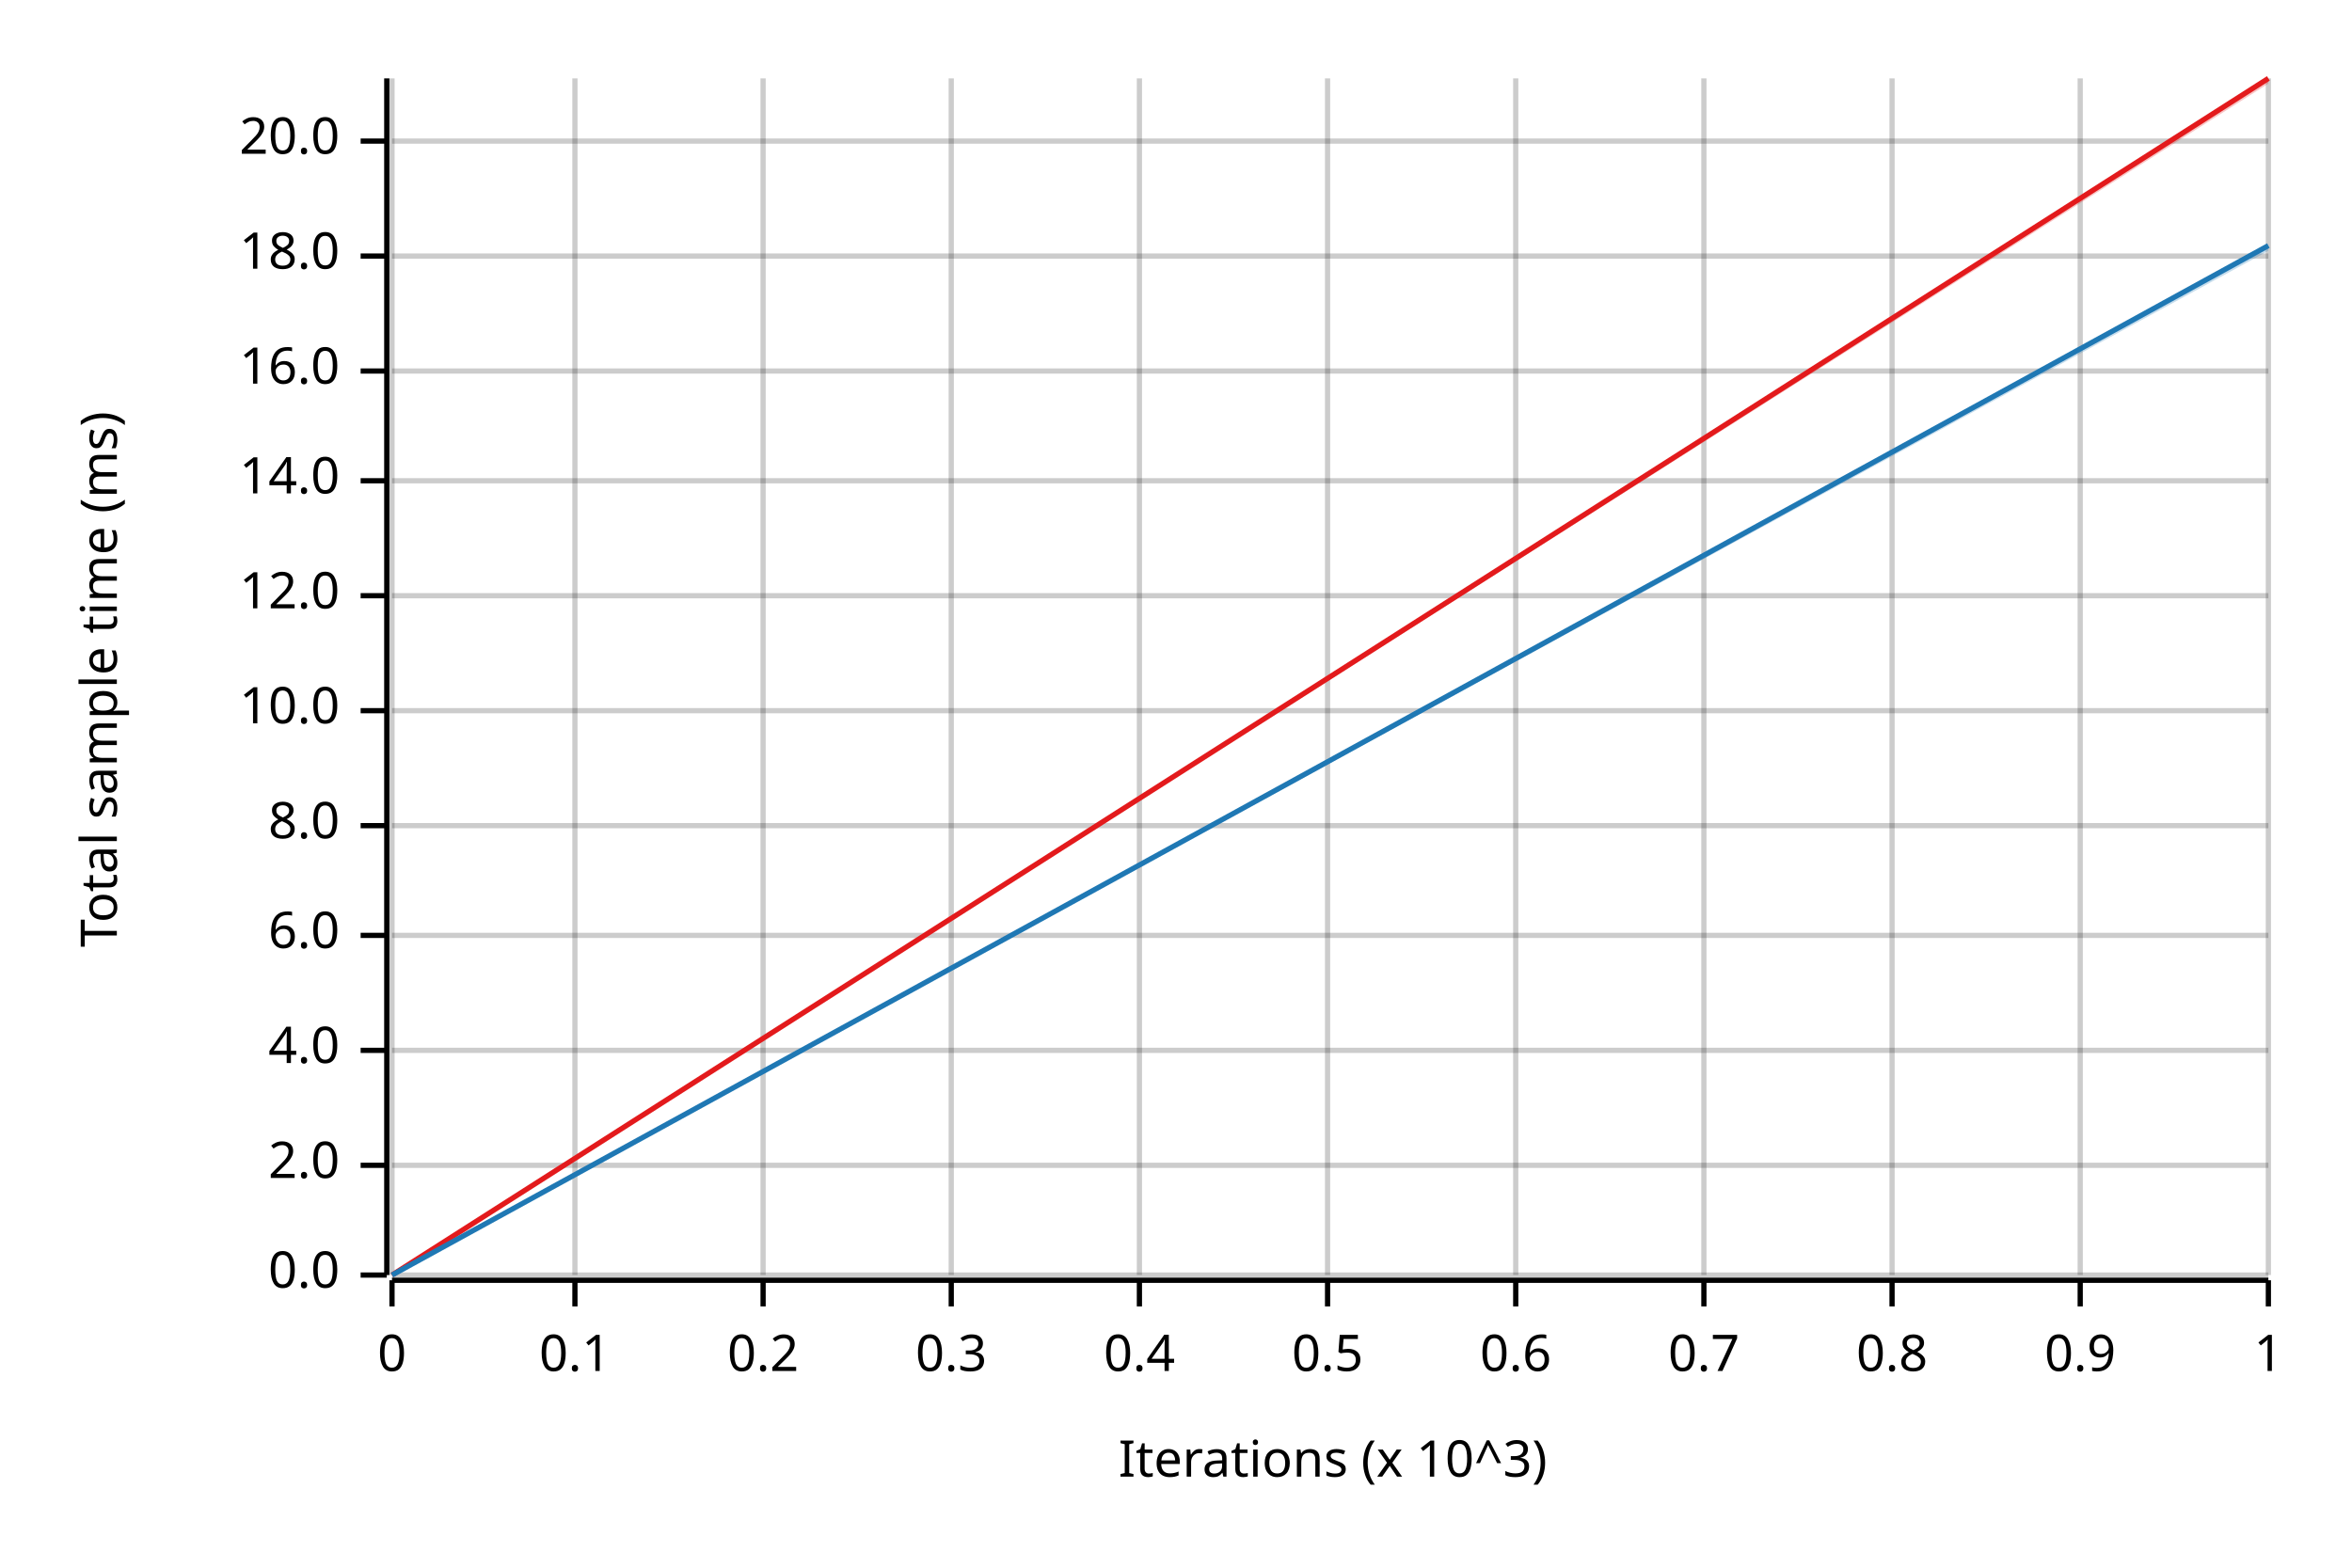
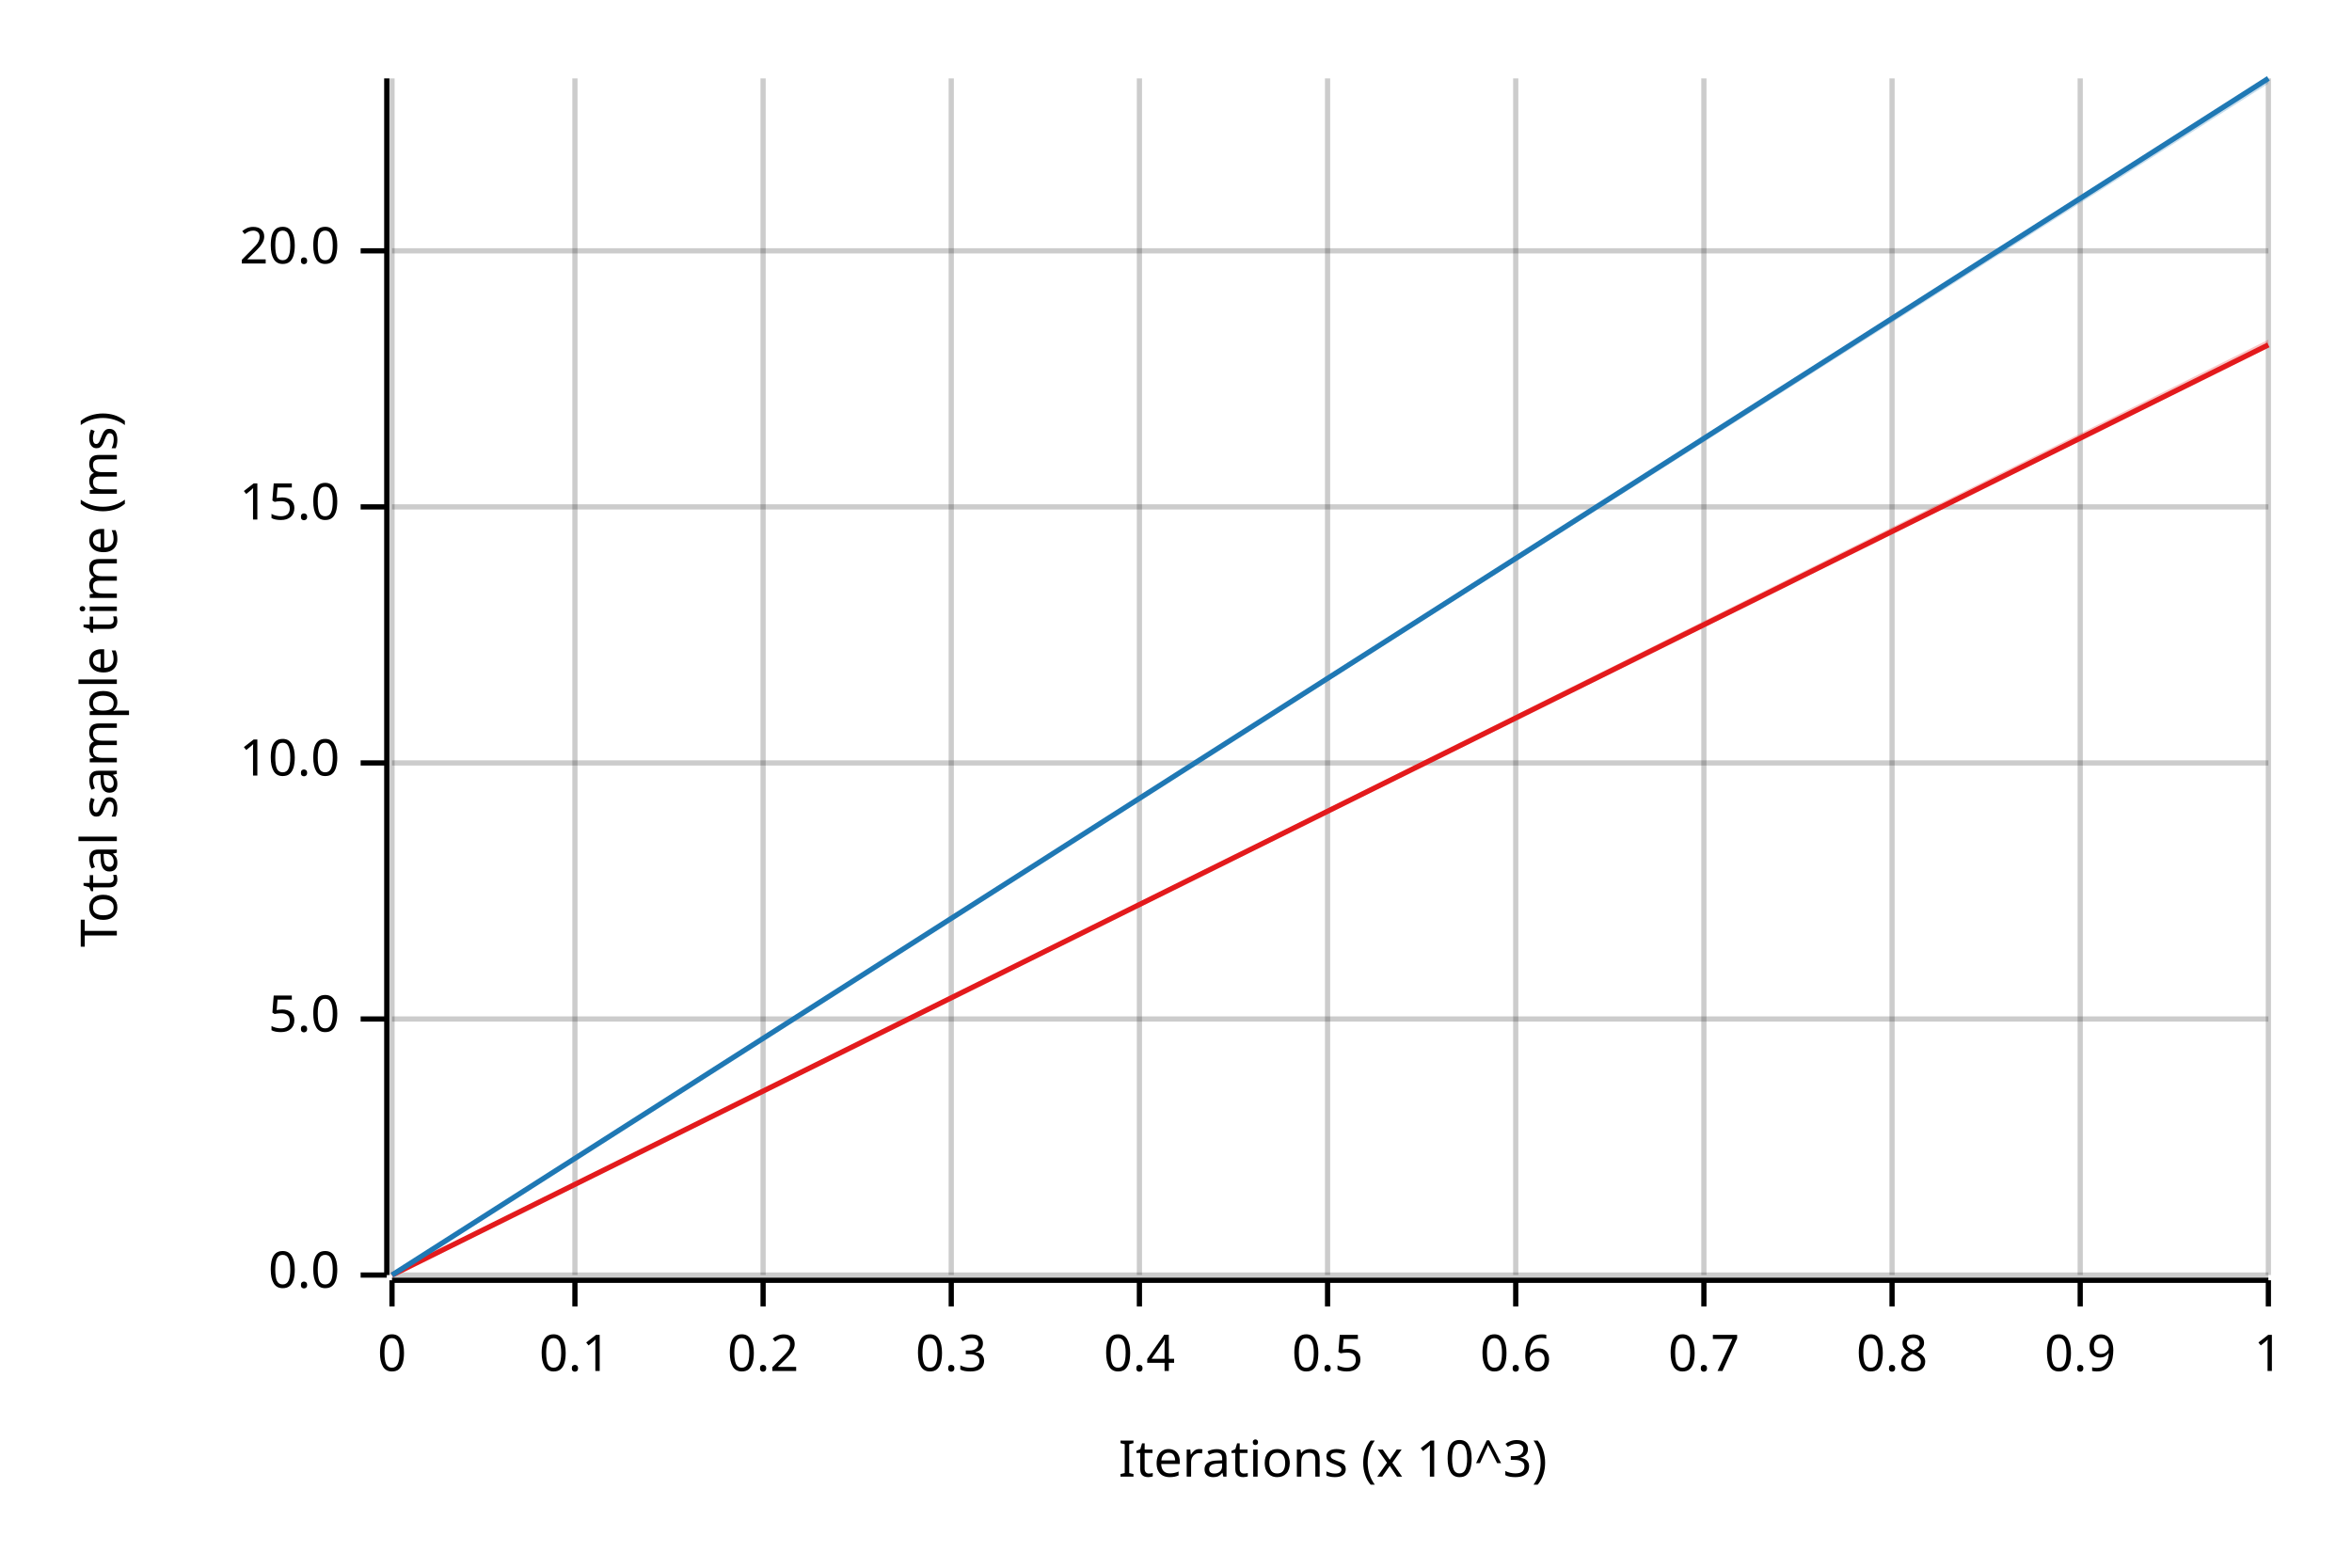
<svg xmlns="http://www.w3.org/2000/svg" width="450" height="300" viewBox="0 0 450 300">
  <text x="15" y="130" dy="0.76em" text-anchor="middle" font-family="sans-serif" font-size="9.677" opacity="1" fill="#000000" transform="rotate(270, 15, 130)">
Total sample time (ms)
</text>
  <text x="255" y="285" dy="-0.5ex" text-anchor="middle" font-family="sans-serif" font-size="9.677" opacity="1" fill="#000000">
Iterations (x 10^3)
</text>
  <line opacity="0.2" stroke="#000000" stroke-width="1" x1="75" y1="244" x2="75" y2="15" />
  <line opacity="0.2" stroke="#000000" stroke-width="1" x1="110" y1="244" x2="110" y2="15" />
  <line opacity="0.2" stroke="#000000" stroke-width="1" x1="146" y1="244" x2="146" y2="15" />
  <line opacity="0.2" stroke="#000000" stroke-width="1" x1="182" y1="244" x2="182" y2="15" />
  <line opacity="0.2" stroke="#000000" stroke-width="1" x1="218" y1="244" x2="218" y2="15" />
  <line opacity="0.2" stroke="#000000" stroke-width="1" x1="254" y1="244" x2="254" y2="15" />
  <line opacity="0.2" stroke="#000000" stroke-width="1" x1="290" y1="244" x2="290" y2="15" />
  <line opacity="0.2" stroke="#000000" stroke-width="1" x1="326" y1="244" x2="326" y2="15" />
  <line opacity="0.2" stroke="#000000" stroke-width="1" x1="362" y1="244" x2="362" y2="15" />
  <line opacity="0.2" stroke="#000000" stroke-width="1" x1="398" y1="244" x2="398" y2="15" />
  <line opacity="0.2" stroke="#000000" stroke-width="1" x1="434" y1="244" x2="434" y2="15" />
  <line opacity="0.2" stroke="#000000" stroke-width="1" x1="75" y1="244" x2="434" y2="244" />
-   <line opacity="0.2" stroke="#000000" stroke-width="1" x1="75" y1="223" x2="434" y2="223" />
-   <line opacity="0.2" stroke="#000000" stroke-width="1" x1="75" y1="201" x2="434" y2="201" />
-   <line opacity="0.2" stroke="#000000" stroke-width="1" x1="75" y1="179" x2="434" y2="179" />
-   <line opacity="0.2" stroke="#000000" stroke-width="1" x1="75" y1="158" x2="434" y2="158" />
-   <line opacity="0.2" stroke="#000000" stroke-width="1" x1="75" y1="136" x2="434" y2="136" />
-   <line opacity="0.2" stroke="#000000" stroke-width="1" x1="75" y1="114" x2="434" y2="114" />
-   <line opacity="0.2" stroke="#000000" stroke-width="1" x1="75" y1="92" x2="434" y2="92" />
-   <line opacity="0.2" stroke="#000000" stroke-width="1" x1="75" y1="71" x2="434" y2="71" />
-   <line opacity="0.2" stroke="#000000" stroke-width="1" x1="75" y1="49" x2="434" y2="49" />
-   <line opacity="0.2" stroke="#000000" stroke-width="1" x1="75" y1="27" x2="434" y2="27" />
+   <line opacity="0.2" stroke="#000000" stroke-width="1" x1="75" y1="195" x2="434" y2="195" />
+   <line opacity="0.2" stroke="#000000" stroke-width="1" x1="75" y1="146" x2="434" y2="146" />
+   <line opacity="0.2" stroke="#000000" stroke-width="1" x1="75" y1="97" x2="434" y2="97" />
+   <line opacity="0.2" stroke="#000000" stroke-width="1" x1="75" y1="48" x2="434" y2="48" />
  <polyline fill="none" opacity="1" stroke="#000000" stroke-width="1" points="74,15 74,244 " />
  <text x="65" y="244" dy="0.5ex" text-anchor="end" font-family="sans-serif" font-size="9.677" opacity="1" fill="#000000">
0.0
</text>
  <polyline fill="none" opacity="1" stroke="#000000" stroke-width="1" points="69,244 74,244 " />
-   <text x="65" y="223" dy="0.5ex" text-anchor="end" font-family="sans-serif" font-size="9.677" opacity="1" fill="#000000">
- 2.0
+   <text x="65" y="195" dy="0.5ex" text-anchor="end" font-family="sans-serif" font-size="9.677" opacity="1" fill="#000000">
+ 5.0
</text>
-   <polyline fill="none" opacity="1" stroke="#000000" stroke-width="1" points="69,223 74,223 " />
-   <text x="65" y="201" dy="0.5ex" text-anchor="end" font-family="sans-serif" font-size="9.677" opacity="1" fill="#000000">
- 4.0
- </text>
-   <polyline fill="none" opacity="1" stroke="#000000" stroke-width="1" points="69,201 74,201 " />
-   <text x="65" y="179" dy="0.5ex" text-anchor="end" font-family="sans-serif" font-size="9.677" opacity="1" fill="#000000">
- 6.0
- </text>
-   <polyline fill="none" opacity="1" stroke="#000000" stroke-width="1" points="69,179 74,179 " />
-   <text x="65" y="158" dy="0.5ex" text-anchor="end" font-family="sans-serif" font-size="9.677" opacity="1" fill="#000000">
- 8.0
- </text>
-   <polyline fill="none" opacity="1" stroke="#000000" stroke-width="1" points="69,158 74,158 " />
-   <text x="65" y="136" dy="0.5ex" text-anchor="end" font-family="sans-serif" font-size="9.677" opacity="1" fill="#000000">
+   <polyline fill="none" opacity="1" stroke="#000000" stroke-width="1" points="69,195 74,195 " />
+   <text x="65" y="146" dy="0.5ex" text-anchor="end" font-family="sans-serif" font-size="9.677" opacity="1" fill="#000000">
10.0
</text>
-   <polyline fill="none" opacity="1" stroke="#000000" stroke-width="1" points="69,136 74,136 " />
-   <text x="65" y="114" dy="0.5ex" text-anchor="end" font-family="sans-serif" font-size="9.677" opacity="1" fill="#000000">
- 12.0
+   <polyline fill="none" opacity="1" stroke="#000000" stroke-width="1" points="69,146 74,146 " />
+   <text x="65" y="97" dy="0.5ex" text-anchor="end" font-family="sans-serif" font-size="9.677" opacity="1" fill="#000000">
+ 15.0
</text>
-   <polyline fill="none" opacity="1" stroke="#000000" stroke-width="1" points="69,114 74,114 " />
-   <text x="65" y="92" dy="0.5ex" text-anchor="end" font-family="sans-serif" font-size="9.677" opacity="1" fill="#000000">
- 14.0
- </text>
-   <polyline fill="none" opacity="1" stroke="#000000" stroke-width="1" points="69,92 74,92 " />
-   <text x="65" y="71" dy="0.5ex" text-anchor="end" font-family="sans-serif" font-size="9.677" opacity="1" fill="#000000">
- 16.0
- </text>
-   <polyline fill="none" opacity="1" stroke="#000000" stroke-width="1" points="69,71 74,71 " />
-   <text x="65" y="49" dy="0.5ex" text-anchor="end" font-family="sans-serif" font-size="9.677" opacity="1" fill="#000000">
- 18.0
- </text>
-   <polyline fill="none" opacity="1" stroke="#000000" stroke-width="1" points="69,49 74,49 " />
-   <text x="65" y="27" dy="0.5ex" text-anchor="end" font-family="sans-serif" font-size="9.677" opacity="1" fill="#000000">
+   <polyline fill="none" opacity="1" stroke="#000000" stroke-width="1" points="69,97 74,97 " />
+   <text x="65" y="48" dy="0.5ex" text-anchor="end" font-family="sans-serif" font-size="9.677" opacity="1" fill="#000000">
20.0
</text>
-   <polyline fill="none" opacity="1" stroke="#000000" stroke-width="1" points="69,27 74,27 " />
+   <polyline fill="none" opacity="1" stroke="#000000" stroke-width="1" points="69,48 74,48 " />
  <polyline fill="none" opacity="1" stroke="#000000" stroke-width="1" points="75,245 434,245 " />
  <text x="75" y="255" dy="0.76em" text-anchor="middle" font-family="sans-serif" font-size="9.677" opacity="1" fill="#000000">
0
</text>
  <polyline fill="none" opacity="1" stroke="#000000" stroke-width="1" points="75,245 75,250 " />
  <text x="110" y="255" dy="0.76em" text-anchor="middle" font-family="sans-serif" font-size="9.677" opacity="1" fill="#000000">
0.1
</text>
  <polyline fill="none" opacity="1" stroke="#000000" stroke-width="1" points="110,245 110,250 " />
  <text x="146" y="255" dy="0.76em" text-anchor="middle" font-family="sans-serif" font-size="9.677" opacity="1" fill="#000000">
0.2
</text>
  <polyline fill="none" opacity="1" stroke="#000000" stroke-width="1" points="146,245 146,250 " />
  <text x="182" y="255" dy="0.76em" text-anchor="middle" font-family="sans-serif" font-size="9.677" opacity="1" fill="#000000">
0.3
</text>
  <polyline fill="none" opacity="1" stroke="#000000" stroke-width="1" points="182,245 182,250 " />
  <text x="218" y="255" dy="0.76em" text-anchor="middle" font-family="sans-serif" font-size="9.677" opacity="1" fill="#000000">
0.4
</text>
  <polyline fill="none" opacity="1" stroke="#000000" stroke-width="1" points="218,245 218,250 " />
  <text x="254" y="255" dy="0.76em" text-anchor="middle" font-family="sans-serif" font-size="9.677" opacity="1" fill="#000000">
0.5
</text>
  <polyline fill="none" opacity="1" stroke="#000000" stroke-width="1" points="254,245 254,250 " />
  <text x="290" y="255" dy="0.76em" text-anchor="middle" font-family="sans-serif" font-size="9.677" opacity="1" fill="#000000">
0.6
</text>
  <polyline fill="none" opacity="1" stroke="#000000" stroke-width="1" points="290,245 290,250 " />
  <text x="326" y="255" dy="0.76em" text-anchor="middle" font-family="sans-serif" font-size="9.677" opacity="1" fill="#000000">
0.7
</text>
  <polyline fill="none" opacity="1" stroke="#000000" stroke-width="1" points="326,245 326,250 " />
  <text x="362" y="255" dy="0.76em" text-anchor="middle" font-family="sans-serif" font-size="9.677" opacity="1" fill="#000000">
0.8
</text>
  <polyline fill="none" opacity="1" stroke="#000000" stroke-width="1" points="362,245 362,250 " />
  <text x="398" y="255" dy="0.76em" text-anchor="middle" font-family="sans-serif" font-size="9.677" opacity="1" fill="#000000">
0.9
</text>
  <polyline fill="none" opacity="1" stroke="#000000" stroke-width="1" points="398,245 398,250 " />
  <text x="434" y="255" dy="0.76em" text-anchor="middle" font-family="sans-serif" font-size="9.677" opacity="1" fill="#000000">
1
</text>
  <polyline fill="none" opacity="1" stroke="#000000" stroke-width="1" points="434,245 434,250 " />
-   <polyline fill="none" opacity="1" stroke="#E31A1C" stroke-width="1" points="75,244 434,15 " />
-   <polygon opacity="0.25" fill="#E31A1C" points="75,244 434,16 434,15 " />
-   <polyline fill="none" opacity="1" stroke="#1F78B4" stroke-width="1" points="75,244 434,47 " />
-   <polygon opacity="0.25" fill="#1F78B4" points="75,244 434,48 434,47 " />
+   <polyline fill="none" opacity="1" stroke="#E31A1C" stroke-width="1" points="75,244 434,66 " />
+   <polygon opacity="0.25" fill="#E31A1C" points="75,244 434,66 434,65 " />
+   <polyline fill="none" opacity="1" stroke="#1F78B4" stroke-width="1" points="75,244 434,15 " />
+   <polygon opacity="0.25" fill="#1F78B4" points="75,244 434,16 434,15 " />
</svg>
